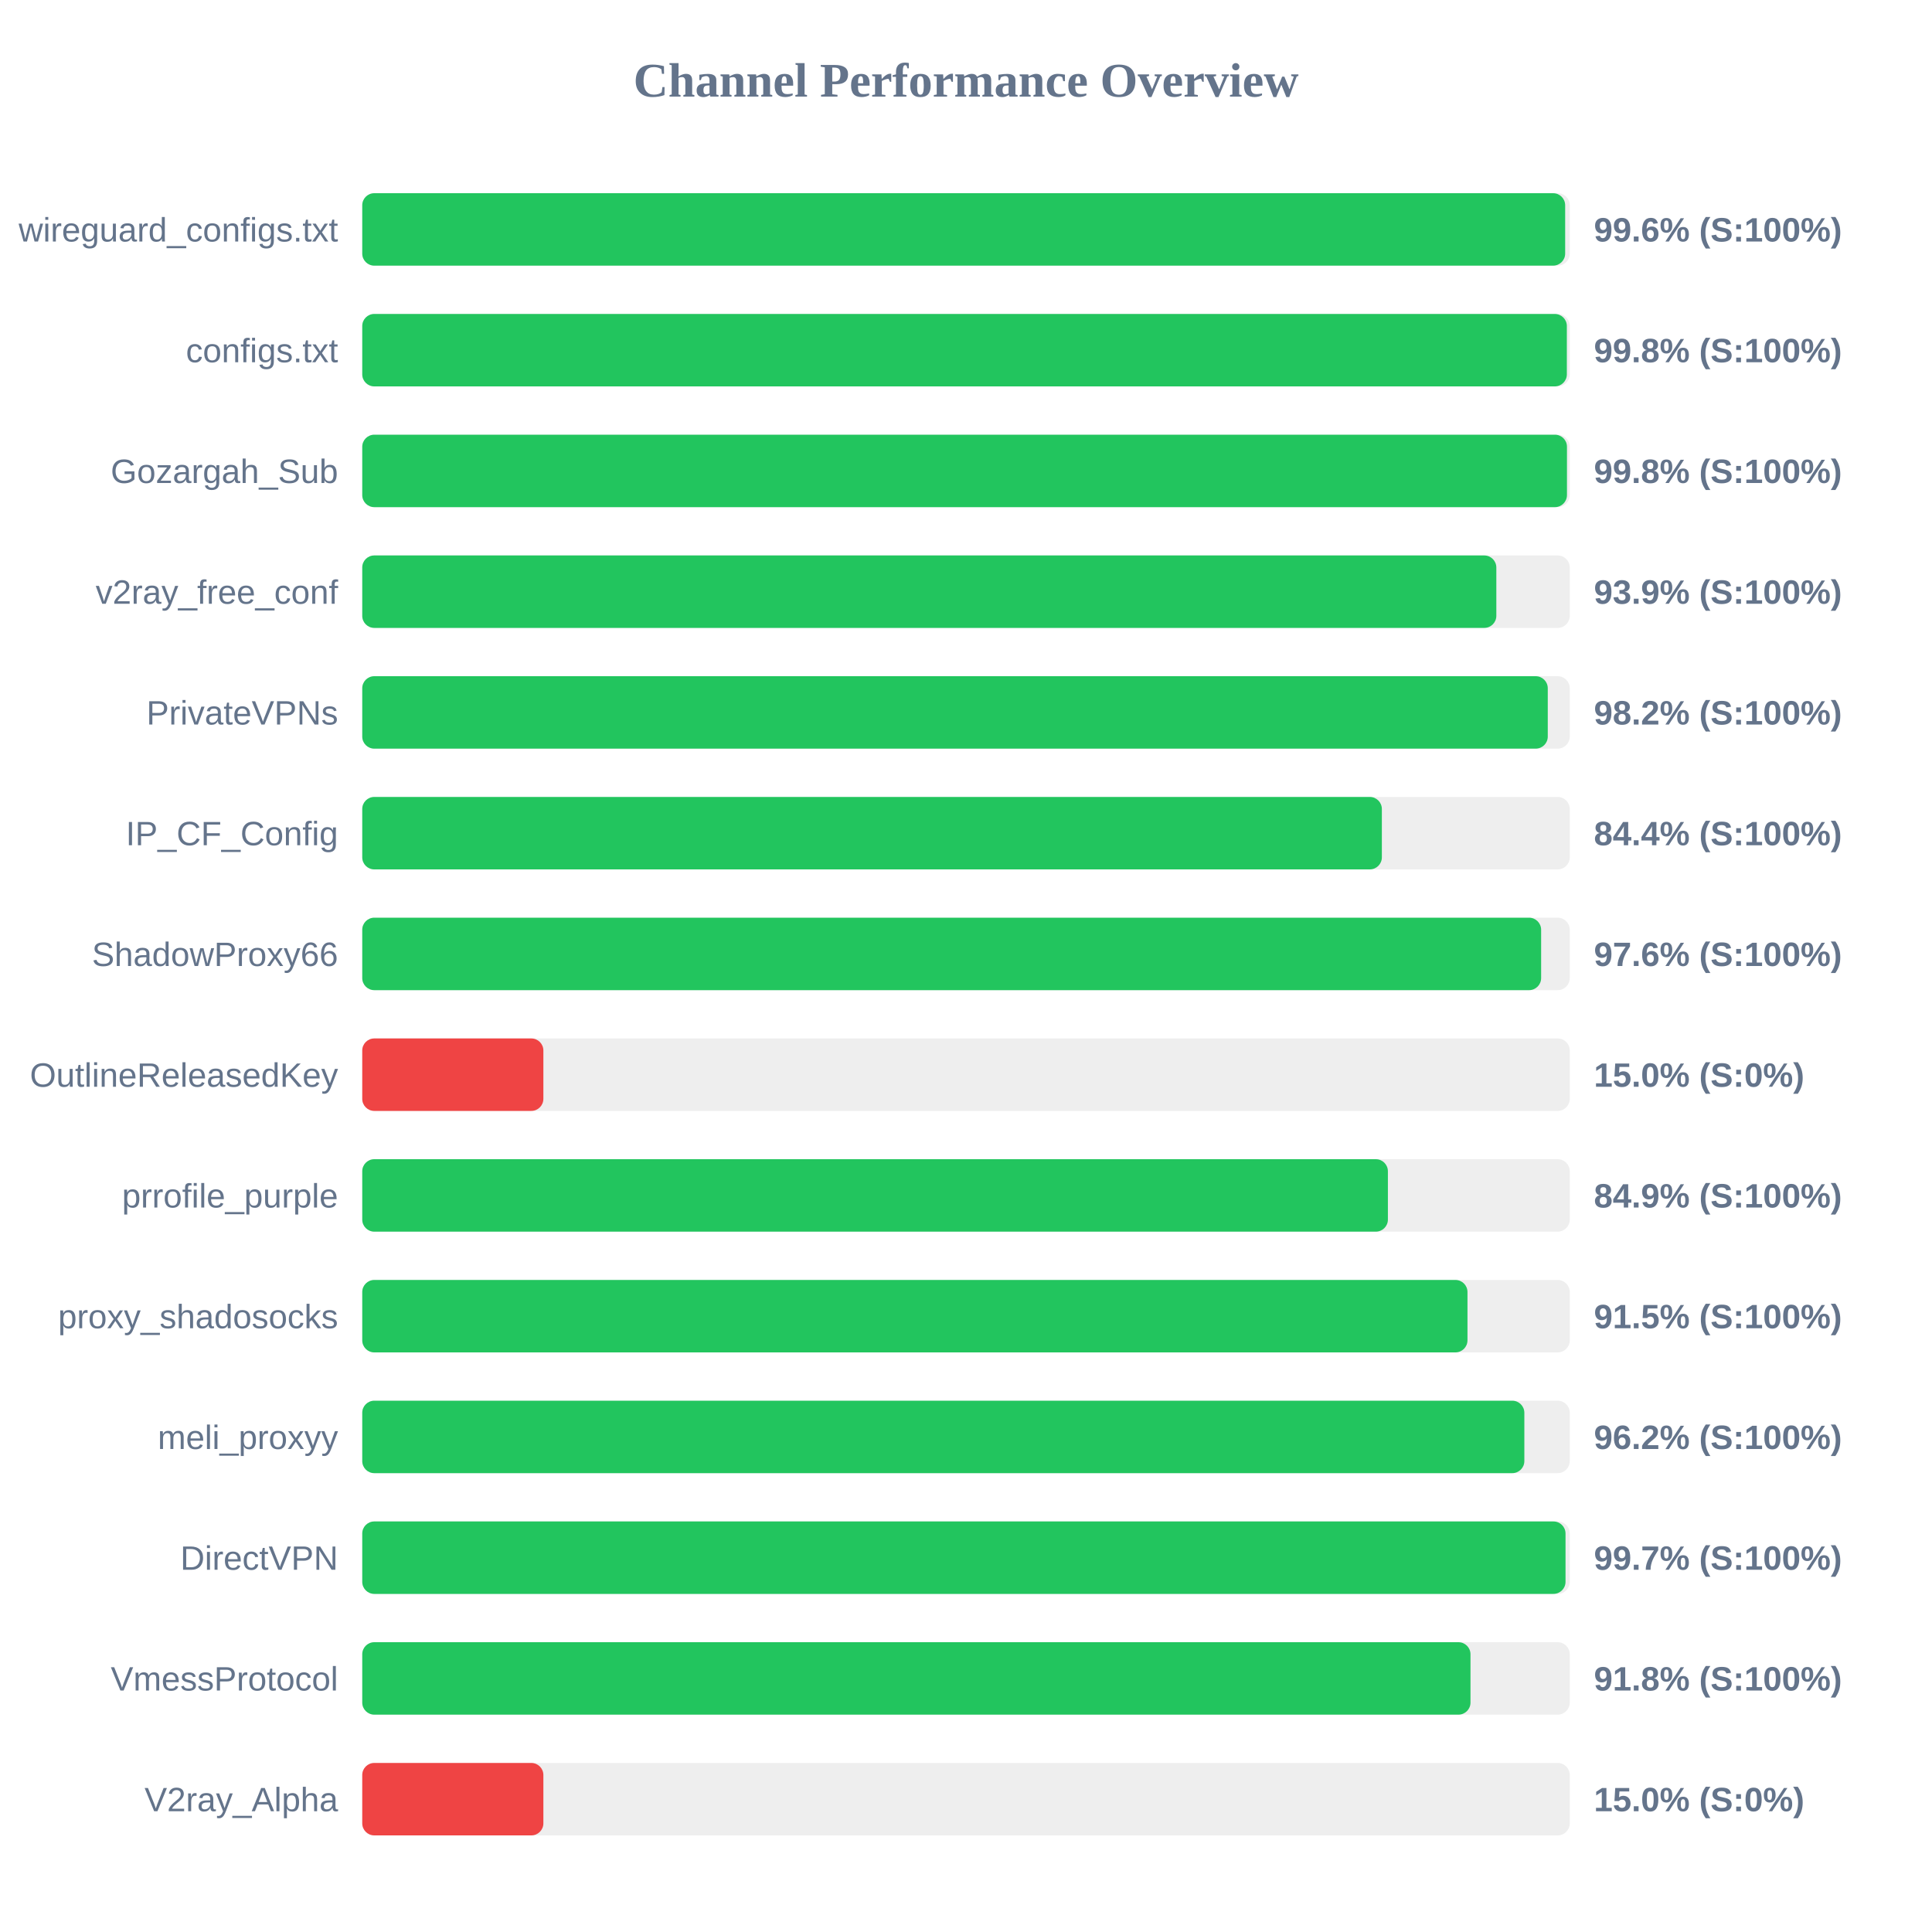
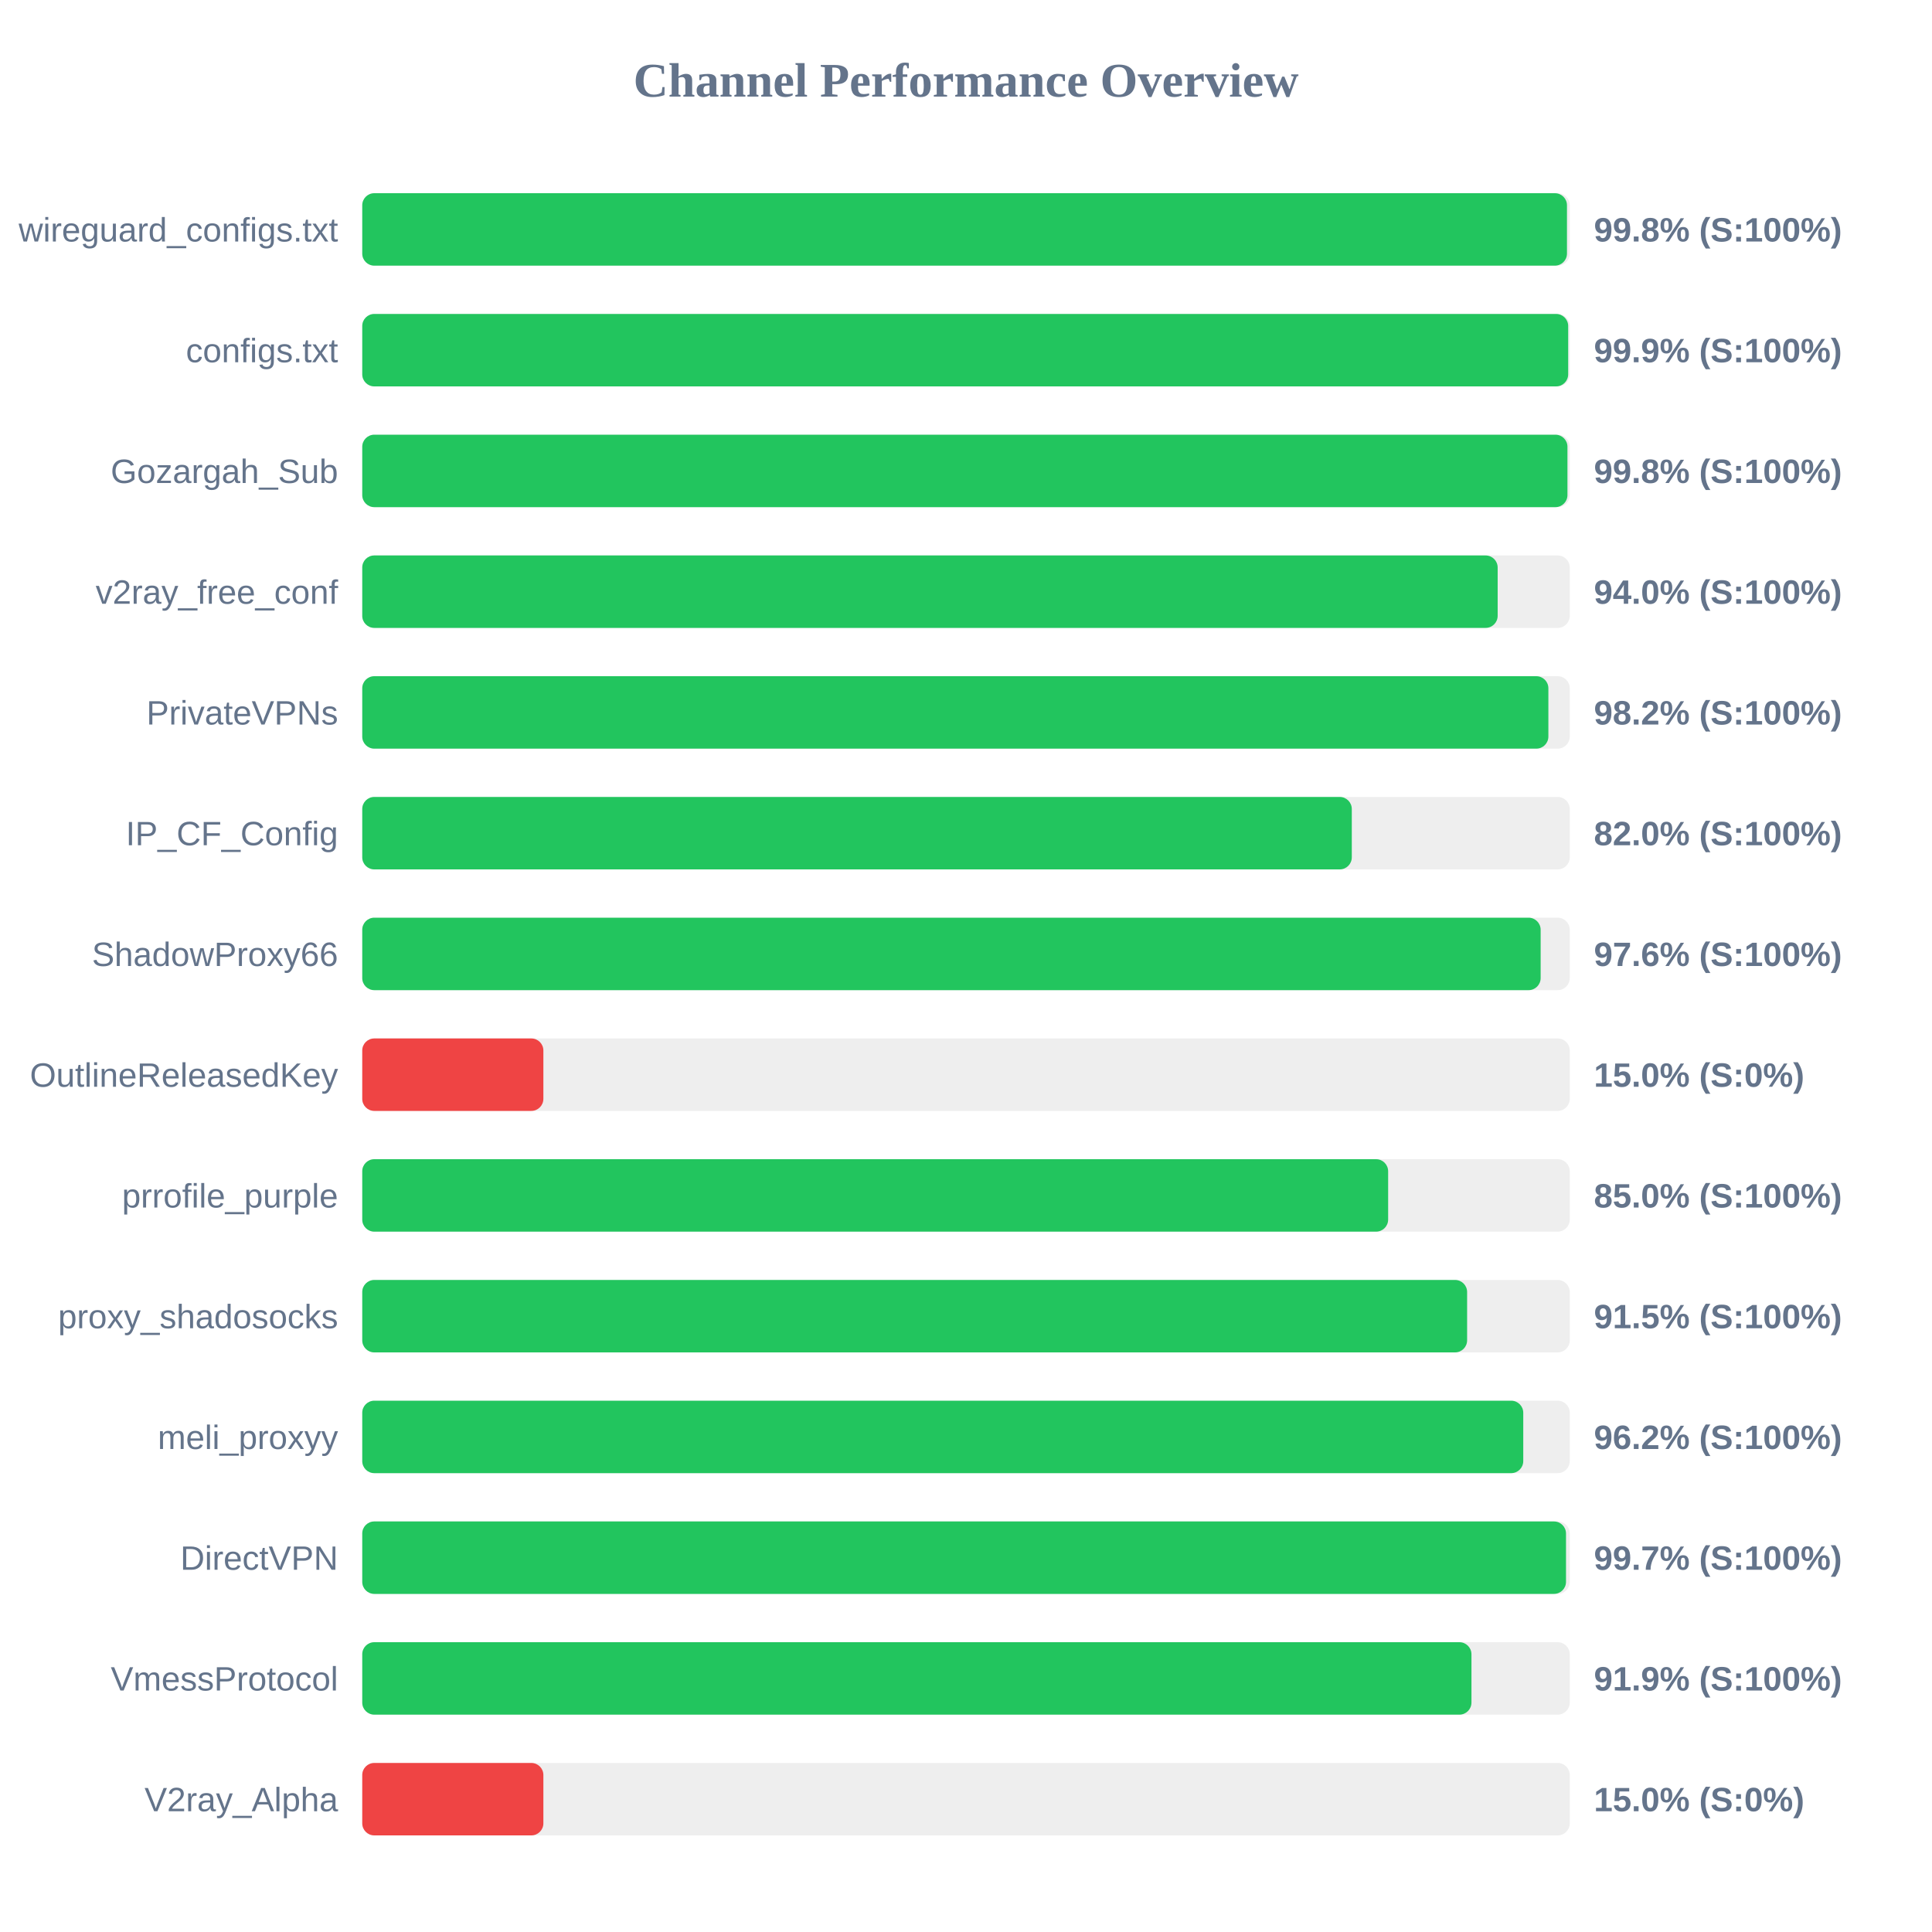
<svg xmlns="http://www.w3.org/2000/svg" width="800" height="800" version="1.1">
  <style>
        .row { font: 14px Arial; fill: #64748b; }
        .score { font: bold 14px Arial; fill: #64748b; }
    </style>
  <text x="400" y="40" text-anchor="middle" font-size="20px" font-weight="bold" fill="#64748b">Channel Performance Overview</text>
  <rect x="150" y="80" width="500" height="30" fill="#eee" rx="5" />
-   <rect x="150" y="80" width="498.1" height="30" fill="#22c55e" rx="5" />
+   <rect x="150" y="80" width="498.85" height="30" fill="#22c55e" rx="5" />
  <text x="140" y="100" text-anchor="end" class="row">wireguard_configs.txt</text>
-   <text x="660" y="100" text-anchor="start" class="score">99.6% (S:100%)</text>
+   <text x="660" y="100" text-anchor="start" class="score">99.8% (S:100%)</text>
  <rect x="150" y="130" width="500" height="30" fill="#eee" rx="5" />
-   <rect x="150" y="130" width="498.8" height="30" fill="#22c55e" rx="5" />
+   <rect x="150" y="130" width="499.35" height="30" fill="#22c55e" rx="5" />
  <text x="140" y="150" text-anchor="end" class="row">configs.txt</text>
-   <text x="660" y="150" text-anchor="start" class="score">99.8% (S:100%)</text>
+   <text x="660" y="150" text-anchor="start" class="score">99.9% (S:100%)</text>
  <rect x="150" y="180" width="500" height="30" fill="#eee" rx="5" />
-   <rect x="150" y="180" width="498.85" height="30" fill="#22c55e" rx="5" />
+   <rect x="150" y="180" width="499.05" height="30" fill="#22c55e" rx="5" />
  <text x="140" y="200" text-anchor="end" class="row">Gozargah_Sub</text>
  <text x="660" y="200" text-anchor="start" class="score">99.8% (S:100%)</text>
  <rect x="150" y="230" width="500" height="30" fill="#eee" rx="5" />
-   <rect x="150" y="230" width="469.6" height="30" fill="#22c55e" rx="5" />
+   <rect x="150" y="230" width="470.15" height="30" fill="#22c55e" rx="5" />
  <text x="140" y="250" text-anchor="end" class="row">v2ray_free_conf</text>
-   <text x="660" y="250" text-anchor="start" class="score">93.9% (S:100%)</text>
+   <text x="660" y="250" text-anchor="start" class="score">94.0% (S:100%)</text>
  <rect x="150" y="280" width="500" height="30" fill="#eee" rx="5" />
-   <rect x="150" y="280" width="490.9" height="30" fill="#22c55e" rx="5" />
+   <rect x="150" y="280" width="491.15" height="30" fill="#22c55e" rx="5" />
  <text x="140" y="300" text-anchor="end" class="row">PrivateVPNs</text>
  <text x="660" y="300" text-anchor="start" class="score">98.2% (S:100%)</text>
  <rect x="150" y="330" width="500" height="30" fill="#eee" rx="5" />
-   <rect x="150" y="330" width="422.2" height="30" fill="#22c55e" rx="5" />
+   <rect x="150" y="330" width="409.75" height="30" fill="#22c55e" rx="5" />
  <text x="140" y="350" text-anchor="end" class="row">IP_CF_Config</text>
-   <text x="660" y="350" text-anchor="start" class="score">84.4% (S:100%)</text>
+   <text x="660" y="350" text-anchor="start" class="score">82.0% (S:100%)</text>
  <rect x="150" y="380" width="500" height="30" fill="#eee" rx="5" />
-   <rect x="150" y="380" width="488.15" height="30" fill="#22c55e" rx="5" />
+   <rect x="150" y="380" width="487.95" height="30" fill="#22c55e" rx="5" />
  <text x="140" y="400" text-anchor="end" class="row">ShadowProxy66</text>
  <text x="660" y="400" text-anchor="start" class="score">97.6% (S:100%)</text>
  <rect x="150" y="430" width="500" height="30" fill="#eee" rx="5" />
  <rect x="150" y="430" width="75.0" height="30" fill="#ef4444" rx="5" />
  <text x="140" y="450" text-anchor="end" class="row">OutlineReleasedKey</text>
  <text x="660" y="450" text-anchor="start" class="score">15.0% (S:0%)</text>
  <rect x="150" y="480" width="500" height="30" fill="#eee" rx="5" />
-   <rect x="150" y="480" width="424.7" height="30" fill="#22c55e" rx="5" />
+   <rect x="150" y="480" width="424.8" height="30" fill="#22c55e" rx="5" />
  <text x="140" y="500" text-anchor="end" class="row">prrofile_purple</text>
-   <text x="660" y="500" text-anchor="start" class="score">84.9% (S:100%)</text>
+   <text x="660" y="500" text-anchor="start" class="score">85.0% (S:100%)</text>
  <rect x="150" y="530" width="500" height="30" fill="#eee" rx="5" />
-   <rect x="150" y="530" width="457.65" height="30" fill="#22c55e" rx="5" />
+   <rect x="150" y="530" width="457.5" height="30" fill="#22c55e" rx="5" />
  <text x="140" y="550" text-anchor="end" class="row">proxy_shadosocks</text>
  <text x="660" y="550" text-anchor="start" class="score">91.5% (S:100%)</text>
  <rect x="150" y="580" width="500" height="30" fill="#eee" rx="5" />
-   <rect x="150" y="580" width="481.2" height="30" fill="#22c55e" rx="5" />
+   <rect x="150" y="580" width="480.75" height="30" fill="#22c55e" rx="5" />
  <text x="140" y="600" text-anchor="end" class="row">meli_proxyy</text>
  <text x="660" y="600" text-anchor="start" class="score">96.2% (S:100%)</text>
  <rect x="150" y="630" width="500" height="30" fill="#eee" rx="5" />
-   <rect x="150" y="630" width="498.25" height="30" fill="#22c55e" rx="5" />
+   <rect x="150" y="630" width="498.45" height="30" fill="#22c55e" rx="5" />
  <text x="140" y="650" text-anchor="end" class="row">DirectVPN</text>
  <text x="660" y="650" text-anchor="start" class="score">99.7% (S:100%)</text>
  <rect x="150" y="680" width="500" height="30" fill="#eee" rx="5" />
-   <rect x="150" y="680" width="458.9" height="30" fill="#22c55e" rx="5" />
+   <rect x="150" y="680" width="459.3" height="30" fill="#22c55e" rx="5" />
  <text x="140" y="700" text-anchor="end" class="row">VmessProtocol</text>
-   <text x="660" y="700" text-anchor="start" class="score">91.8% (S:100%)</text>
+   <text x="660" y="700" text-anchor="start" class="score">91.9% (S:100%)</text>
  <rect x="150" y="730" width="500" height="30" fill="#eee" rx="5" />
  <rect x="150" y="730" width="75.0" height="30" fill="#ef4444" rx="5" />
  <text x="140" y="750" text-anchor="end" class="row">V2ray_Alpha</text>
  <text x="660" y="750" text-anchor="start" class="score">15.0% (S:0%)</text>
</svg>
